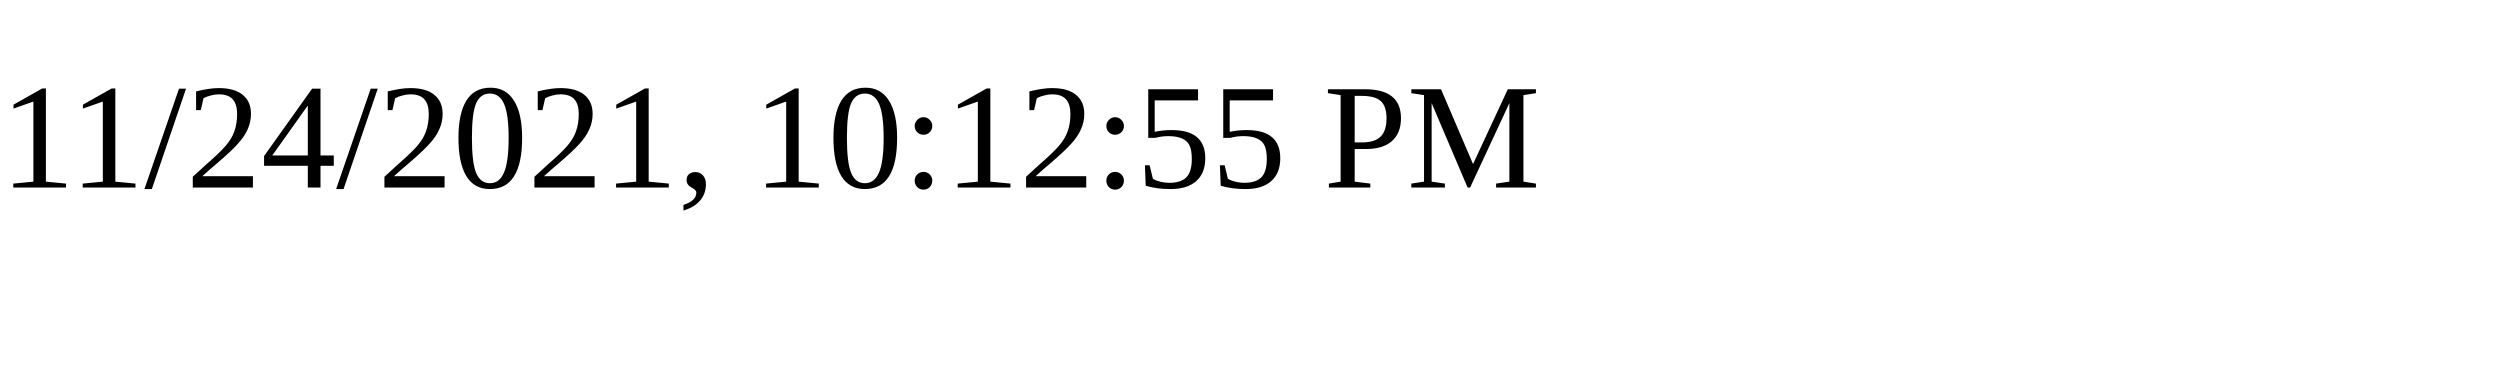
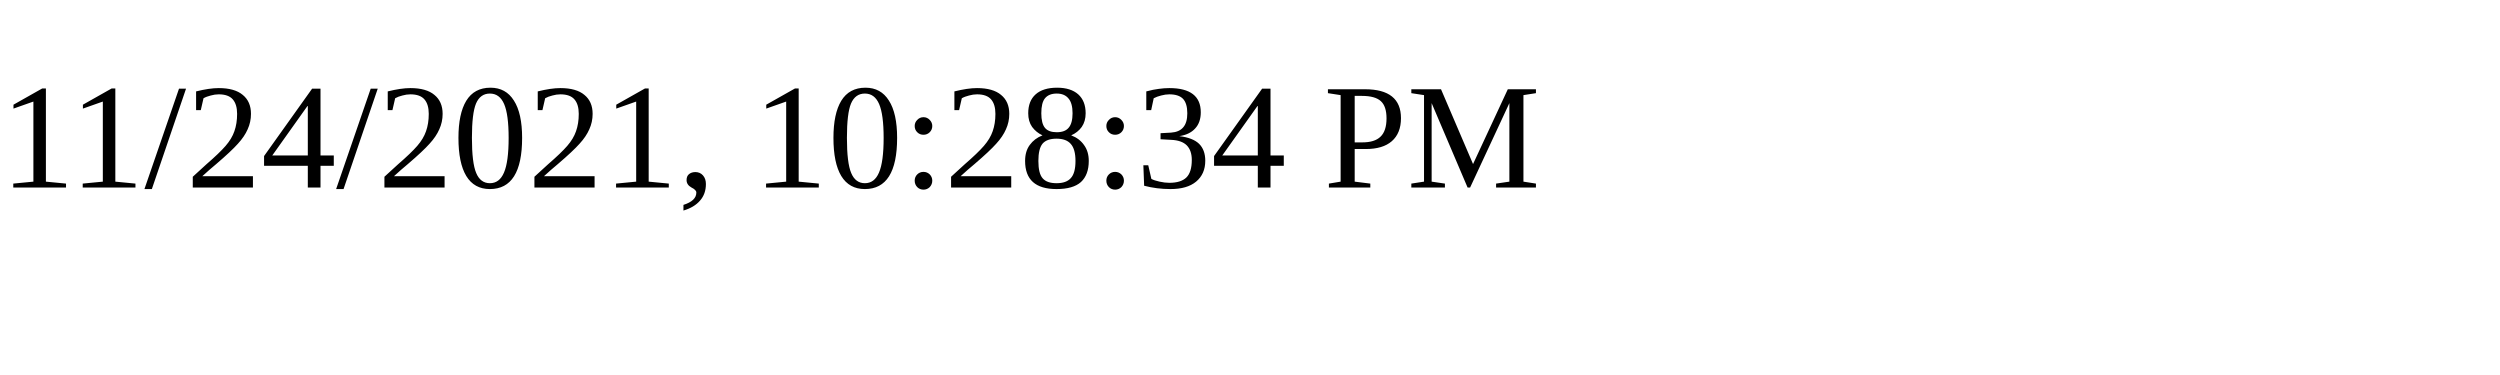
<svg xmlns="http://www.w3.org/2000/svg" height="30" width="200">
-   <text x="0" y="15">11/24/2021, 10:12:55 PM</text>
+   <text x="0" y="15">11/24/2021, 10:28:34 PM</text>
</svg>
